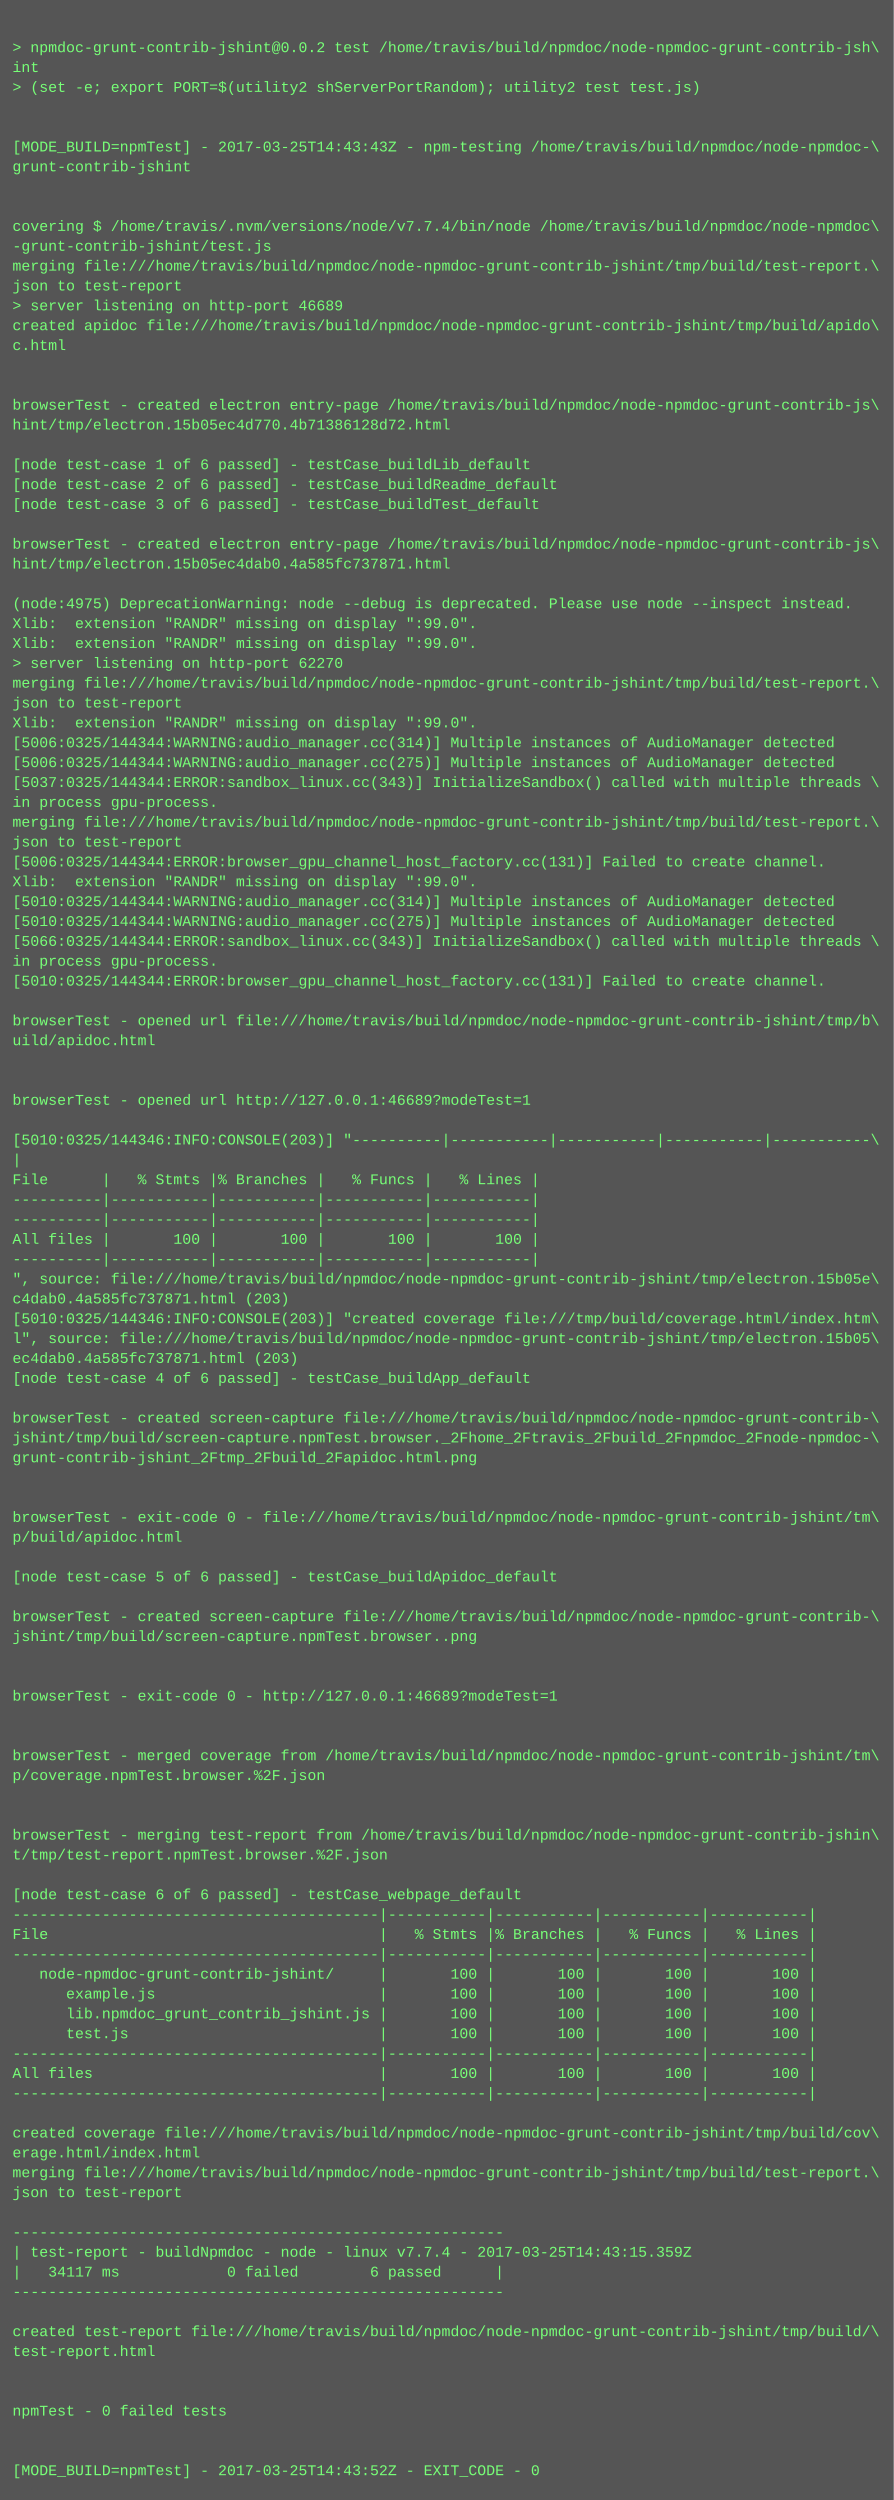
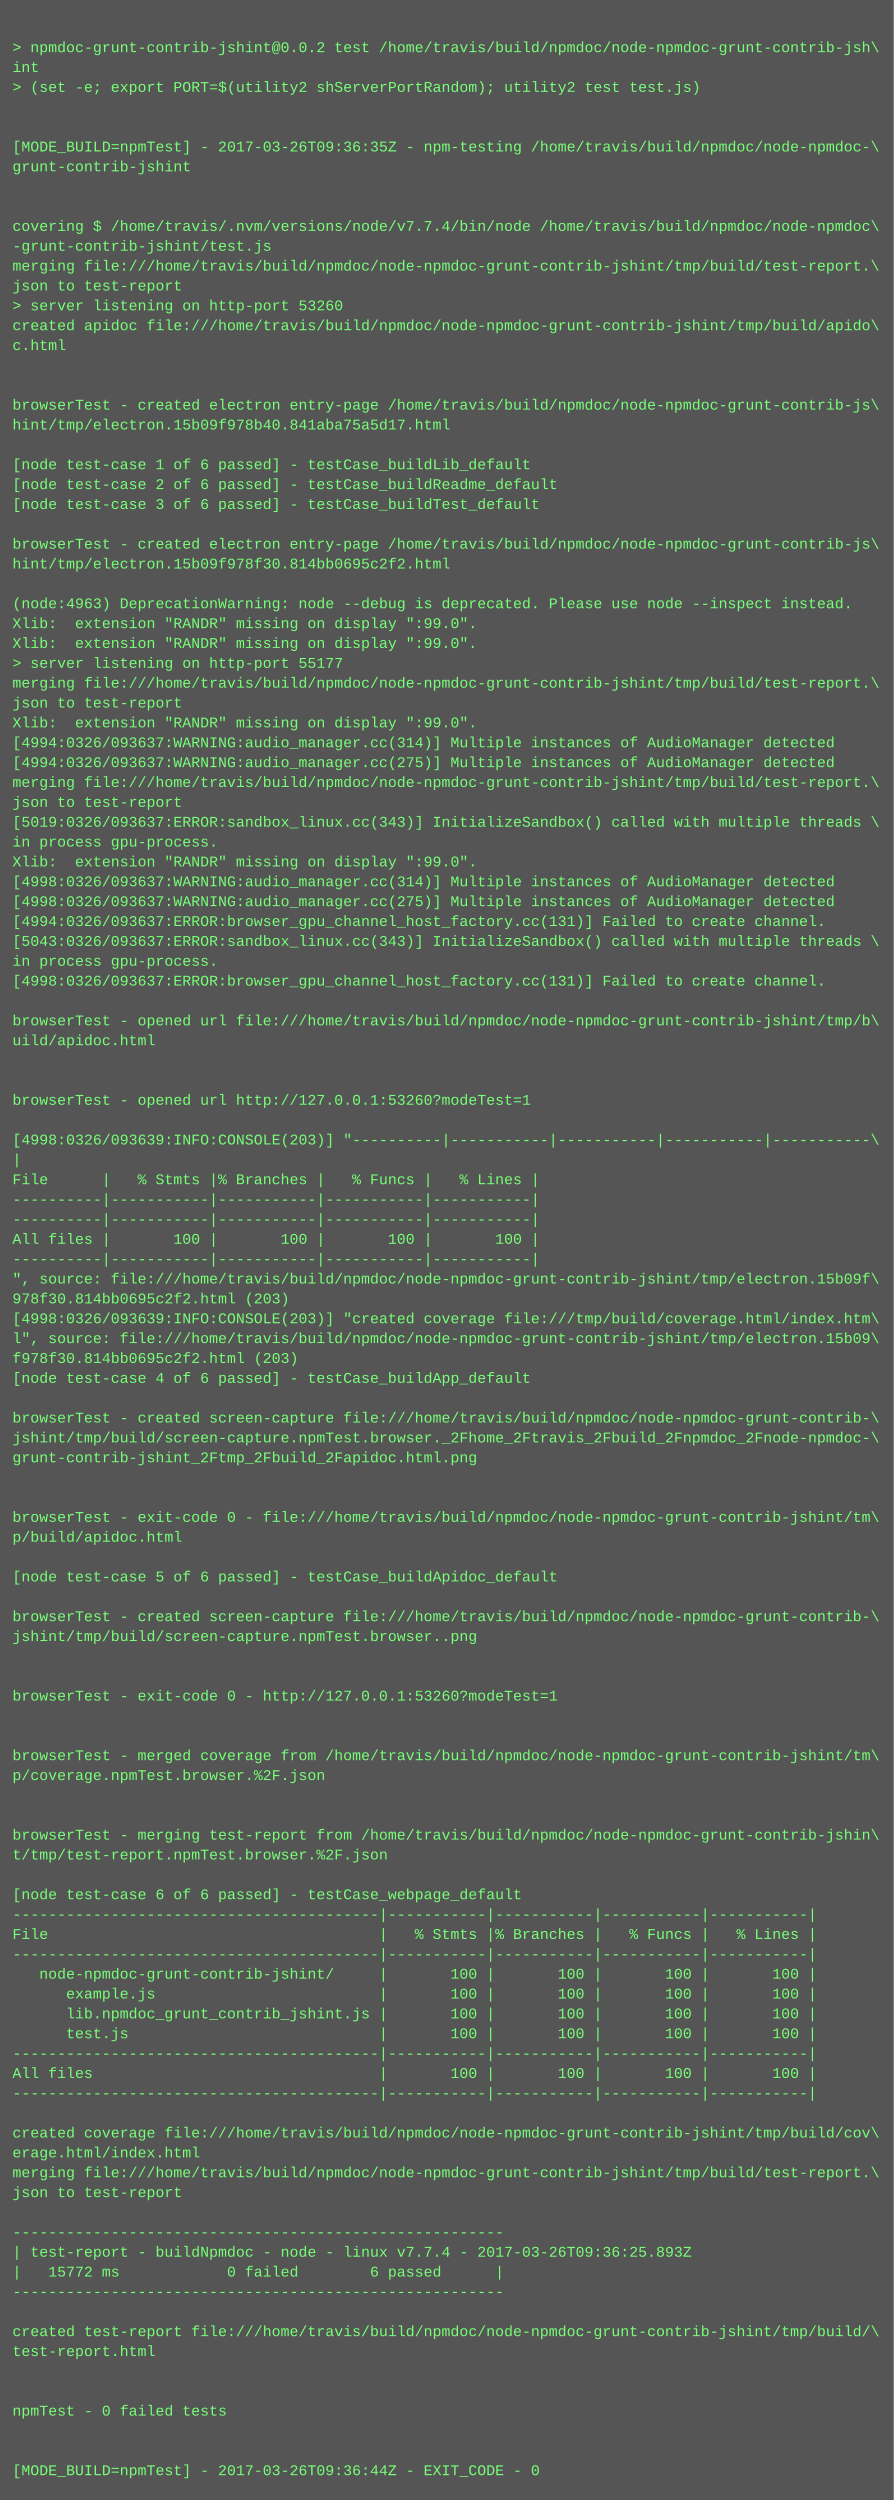
<svg xmlns="http://www.w3.org/2000/svg" height="2014" width="720">
  <rect height="2014" fill="#555" width="720" />
  <text fill="#7f7" font-family="Courier New" font-size="12" xml:space="preserve">
    <tspan x="10" y="26" />
    <tspan x="10" y="42">&gt; npmdoc-grunt-contrib-jshint@0.0.2 test /home/travis/build/npmdoc/node-npmdoc-grunt-contrib-jsh\</tspan>
    <tspan x="10" y="58">int</tspan>
    <tspan x="10" y="74">&gt; (set -e; export PORT=$(utility2 shServerPortRandom); utility2 test test.js)</tspan>
    <tspan x="10" y="90" />
    <tspan x="10" y="106" />
-     <tspan x="10" y="122">[MODE_BUILD=npmTest] - 2017-03-25T14:43:43Z - npm-testing /home/travis/build/npmdoc/node-npmdoc-\</tspan>
+     <tspan x="10" y="122">[MODE_BUILD=npmTest] - 2017-03-26T09:36:35Z - npm-testing /home/travis/build/npmdoc/node-npmdoc-\</tspan>
    <tspan x="10" y="138">grunt-contrib-jshint</tspan>
    <tspan x="10" y="154" />
    <tspan x="10" y="170" />
    <tspan x="10" y="186">covering $ /home/travis/.nvm/versions/node/v7.7.4/bin/node /home/travis/build/npmdoc/node-npmdoc\</tspan>
    <tspan x="10" y="202">-grunt-contrib-jshint/test.js</tspan>
    <tspan x="10" y="218">merging file:///home/travis/build/npmdoc/node-npmdoc-grunt-contrib-jshint/tmp/build/test-report.\</tspan>
    <tspan x="10" y="234">json to test-report</tspan>
-     <tspan x="10" y="250">&gt; server listening on http-port 46689</tspan>
+     <tspan x="10" y="250">&gt; server listening on http-port 53260</tspan>
    <tspan x="10" y="266">created apidoc file:///home/travis/build/npmdoc/node-npmdoc-grunt-contrib-jshint/tmp/build/apido\</tspan>
    <tspan x="10" y="282">c.html</tspan>
    <tspan x="10" y="298" />
    <tspan x="10" y="314" />
    <tspan x="10" y="330">browserTest - created electron entry-page /home/travis/build/npmdoc/node-npmdoc-grunt-contrib-js\</tspan>
-     <tspan x="10" y="346">hint/tmp/electron.15b05ec4d770.4b71386128d72.html</tspan>
+     <tspan x="10" y="346">hint/tmp/electron.15b09f978b40.841aba75a5d17.html</tspan>
    <tspan x="10" y="362" />
    <tspan x="10" y="378">[node test-case 1 of 6 passed] - testCase_buildLib_default</tspan>
    <tspan x="10" y="394">[node test-case 2 of 6 passed] - testCase_buildReadme_default</tspan>
    <tspan x="10" y="410">[node test-case 3 of 6 passed] - testCase_buildTest_default</tspan>
    <tspan x="10" y="426" />
    <tspan x="10" y="442">browserTest - created electron entry-page /home/travis/build/npmdoc/node-npmdoc-grunt-contrib-js\</tspan>
-     <tspan x="10" y="458">hint/tmp/electron.15b05ec4dab0.4a585fc737871.html</tspan>
+     <tspan x="10" y="458">hint/tmp/electron.15b09f978f30.814bb0695c2f2.html</tspan>
    <tspan x="10" y="474" />
-     <tspan x="10" y="490">(node:4975) DeprecationWarning: node --debug is deprecated. Please use node --inspect instead.</tspan>
+     <tspan x="10" y="490">(node:4963) DeprecationWarning: node --debug is deprecated. Please use node --inspect instead.</tspan>
    <tspan x="10" y="506">Xlib:  extension "RANDR" missing on display ":99.0".</tspan>
    <tspan x="10" y="522">Xlib:  extension "RANDR" missing on display ":99.0".</tspan>
-     <tspan x="10" y="538">&gt; server listening on http-port 62270</tspan>
+     <tspan x="10" y="538">&gt; server listening on http-port 55177</tspan>
    <tspan x="10" y="554">merging file:///home/travis/build/npmdoc/node-npmdoc-grunt-contrib-jshint/tmp/build/test-report.\</tspan>
    <tspan x="10" y="570">json to test-report</tspan>
    <tspan x="10" y="586">Xlib:  extension "RANDR" missing on display ":99.0".</tspan>
-     <tspan x="10" y="602">[5006:0325/144344:WARNING:audio_manager.cc(314)] Multiple instances of AudioManager detected</tspan>
-     <tspan x="10" y="618">[5006:0325/144344:WARNING:audio_manager.cc(275)] Multiple instances of AudioManager detected</tspan>
-     <tspan x="10" y="634">[5037:0325/144344:ERROR:sandbox_linux.cc(343)] InitializeSandbox() called with multiple threads \</tspan>
-     <tspan x="10" y="650">in process gpu-process. </tspan>
-     <tspan x="10" y="666">merging file:///home/travis/build/npmdoc/node-npmdoc-grunt-contrib-jshint/tmp/build/test-report.\</tspan>
-     <tspan x="10" y="682">json to test-report</tspan>
-     <tspan x="10" y="698">[5006:0325/144344:ERROR:browser_gpu_channel_host_factory.cc(131)] Failed to create channel.</tspan>
-     <tspan x="10" y="714">Xlib:  extension "RANDR" missing on display ":99.0".</tspan>
-     <tspan x="10" y="730">[5010:0325/144344:WARNING:audio_manager.cc(314)] Multiple instances of AudioManager detected</tspan>
-     <tspan x="10" y="746">[5010:0325/144344:WARNING:audio_manager.cc(275)] Multiple instances of AudioManager detected</tspan>
-     <tspan x="10" y="762">[5066:0325/144344:ERROR:sandbox_linux.cc(343)] InitializeSandbox() called with multiple threads \</tspan>
+     <tspan x="10" y="602">[4994:0326/093637:WARNING:audio_manager.cc(314)] Multiple instances of AudioManager detected</tspan>
+     <tspan x="10" y="618">[4994:0326/093637:WARNING:audio_manager.cc(275)] Multiple instances of AudioManager detected</tspan>
+     <tspan x="10" y="634">merging file:///home/travis/build/npmdoc/node-npmdoc-grunt-contrib-jshint/tmp/build/test-report.\</tspan>
+     <tspan x="10" y="650">json to test-report</tspan>
+     <tspan x="10" y="666">[5019:0326/093637:ERROR:sandbox_linux.cc(343)] InitializeSandbox() called with multiple threads \</tspan>
+     <tspan x="10" y="682">in process gpu-process. </tspan>
+     <tspan x="10" y="698">Xlib:  extension "RANDR" missing on display ":99.0".</tspan>
+     <tspan x="10" y="714">[4998:0326/093637:WARNING:audio_manager.cc(314)] Multiple instances of AudioManager detected</tspan>
+     <tspan x="10" y="730">[4998:0326/093637:WARNING:audio_manager.cc(275)] Multiple instances of AudioManager detected</tspan>
+     <tspan x="10" y="746">[4994:0326/093637:ERROR:browser_gpu_channel_host_factory.cc(131)] Failed to create channel.</tspan>
+     <tspan x="10" y="762">[5043:0326/093637:ERROR:sandbox_linux.cc(343)] InitializeSandbox() called with multiple threads \</tspan>
    <tspan x="10" y="778">in process gpu-process. </tspan>
-     <tspan x="10" y="794">[5010:0325/144344:ERROR:browser_gpu_channel_host_factory.cc(131)] Failed to create channel.</tspan>
+     <tspan x="10" y="794">[4998:0326/093637:ERROR:browser_gpu_channel_host_factory.cc(131)] Failed to create channel.</tspan>
    <tspan x="10" y="810" />
    <tspan x="10" y="826">browserTest - opened url file:///home/travis/build/npmdoc/node-npmdoc-grunt-contrib-jshint/tmp/b\</tspan>
    <tspan x="10" y="842">uild/apidoc.html</tspan>
    <tspan x="10" y="858" />
    <tspan x="10" y="874" />
-     <tspan x="10" y="890">browserTest - opened url http://127.0.0.1:46689?modeTest=1</tspan>
+     <tspan x="10" y="890">browserTest - opened url http://127.0.0.1:53260?modeTest=1</tspan>
    <tspan x="10" y="906" />
-     <tspan x="10" y="922">[5010:0325/144346:INFO:CONSOLE(203)] "----------|-----------|-----------|-----------|-----------\</tspan>
+     <tspan x="10" y="922">[4998:0326/093639:INFO:CONSOLE(203)] "----------|-----------|-----------|-----------|-----------\</tspan>
    <tspan x="10" y="938">|</tspan>
    <tspan x="10" y="954">File      |   % Stmts |% Branches |   % Funcs |   % Lines |</tspan>
    <tspan x="10" y="970">----------|-----------|-----------|-----------|-----------|</tspan>
    <tspan x="10" y="986">----------|-----------|-----------|-----------|-----------|</tspan>
    <tspan x="10" y="1002">All files |       100 |       100 |       100 |       100 |</tspan>
    <tspan x="10" y="1018">----------|-----------|-----------|-----------|-----------|</tspan>
-     <tspan x="10" y="1034">", source: file:///home/travis/build/npmdoc/node-npmdoc-grunt-contrib-jshint/tmp/electron.15b05e\</tspan>
-     <tspan x="10" y="1050">c4dab0.4a585fc737871.html (203)</tspan>
-     <tspan x="10" y="1066">[5010:0325/144346:INFO:CONSOLE(203)] "created coverage file:///tmp/build/coverage.html/index.htm\</tspan>
-     <tspan x="10" y="1082">l", source: file:///home/travis/build/npmdoc/node-npmdoc-grunt-contrib-jshint/tmp/electron.15b05\</tspan>
-     <tspan x="10" y="1098">ec4dab0.4a585fc737871.html (203)</tspan>
+     <tspan x="10" y="1034">", source: file:///home/travis/build/npmdoc/node-npmdoc-grunt-contrib-jshint/tmp/electron.15b09f\</tspan>
+     <tspan x="10" y="1050">978f30.814bb0695c2f2.html (203)</tspan>
+     <tspan x="10" y="1066">[4998:0326/093639:INFO:CONSOLE(203)] "created coverage file:///tmp/build/coverage.html/index.htm\</tspan>
+     <tspan x="10" y="1082">l", source: file:///home/travis/build/npmdoc/node-npmdoc-grunt-contrib-jshint/tmp/electron.15b09\</tspan>
+     <tspan x="10" y="1098">f978f30.814bb0695c2f2.html (203)</tspan>
    <tspan x="10" y="1114">[node test-case 4 of 6 passed] - testCase_buildApp_default</tspan>
    <tspan x="10" y="1130" />
    <tspan x="10" y="1146">browserTest - created screen-capture file:///home/travis/build/npmdoc/node-npmdoc-grunt-contrib-\</tspan>
    <tspan x="10" y="1162">jshint/tmp/build/screen-capture.npmTest.browser._2Fhome_2Ftravis_2Fbuild_2Fnpmdoc_2Fnode-npmdoc-\</tspan>
    <tspan x="10" y="1178">grunt-contrib-jshint_2Ftmp_2Fbuild_2Fapidoc.html.png</tspan>
    <tspan x="10" y="1194" />
    <tspan x="10" y="1210" />
    <tspan x="10" y="1226">browserTest - exit-code 0 - file:///home/travis/build/npmdoc/node-npmdoc-grunt-contrib-jshint/tm\</tspan>
    <tspan x="10" y="1242">p/build/apidoc.html</tspan>
    <tspan x="10" y="1258" />
    <tspan x="10" y="1274">[node test-case 5 of 6 passed] - testCase_buildApidoc_default</tspan>
    <tspan x="10" y="1290" />
    <tspan x="10" y="1306">browserTest - created screen-capture file:///home/travis/build/npmdoc/node-npmdoc-grunt-contrib-\</tspan>
    <tspan x="10" y="1322">jshint/tmp/build/screen-capture.npmTest.browser..png</tspan>
    <tspan x="10" y="1338" />
    <tspan x="10" y="1354" />
-     <tspan x="10" y="1370">browserTest - exit-code 0 - http://127.0.0.1:46689?modeTest=1</tspan>
+     <tspan x="10" y="1370">browserTest - exit-code 0 - http://127.0.0.1:53260?modeTest=1</tspan>
    <tspan x="10" y="1386" />
    <tspan x="10" y="1402" />
    <tspan x="10" y="1418">browserTest - merged coverage from /home/travis/build/npmdoc/node-npmdoc-grunt-contrib-jshint/tm\</tspan>
    <tspan x="10" y="1434">p/coverage.npmTest.browser.%2F.json</tspan>
    <tspan x="10" y="1450" />
    <tspan x="10" y="1466" />
    <tspan x="10" y="1482">browserTest - merging test-report from /home/travis/build/npmdoc/node-npmdoc-grunt-contrib-jshin\</tspan>
    <tspan x="10" y="1498">t/tmp/test-report.npmTest.browser.%2F.json</tspan>
    <tspan x="10" y="1514" />
    <tspan x="10" y="1530">[node test-case 6 of 6 passed] - testCase_webpage_default</tspan>
    <tspan x="10" y="1546">-----------------------------------------|-----------|-----------|-----------|-----------|</tspan>
    <tspan x="10" y="1562">File                                     |   % Stmts |% Branches |   % Funcs |   % Lines |</tspan>
    <tspan x="10" y="1578">-----------------------------------------|-----------|-----------|-----------|-----------|</tspan>
    <tspan x="10" y="1594">   node-npmdoc-grunt-contrib-jshint/     |       100 |       100 |       100 |       100 |</tspan>
    <tspan x="10" y="1610">      example.js                         |       100 |       100 |       100 |       100 |</tspan>
    <tspan x="10" y="1626">      lib.npmdoc_grunt_contrib_jshint.js |       100 |       100 |       100 |       100 |</tspan>
    <tspan x="10" y="1642">      test.js                            |       100 |       100 |       100 |       100 |</tspan>
    <tspan x="10" y="1658">-----------------------------------------|-----------|-----------|-----------|-----------|</tspan>
    <tspan x="10" y="1674">All files                                |       100 |       100 |       100 |       100 |</tspan>
    <tspan x="10" y="1690">-----------------------------------------|-----------|-----------|-----------|-----------|</tspan>
    <tspan x="10" y="1706" />
    <tspan x="10" y="1722">created coverage file:///home/travis/build/npmdoc/node-npmdoc-grunt-contrib-jshint/tmp/build/cov\</tspan>
    <tspan x="10" y="1738">erage.html/index.html</tspan>
    <tspan x="10" y="1754">merging file:///home/travis/build/npmdoc/node-npmdoc-grunt-contrib-jshint/tmp/build/test-report.\</tspan>
    <tspan x="10" y="1770">json to test-report</tspan>
    <tspan x="10" y="1786" />
    <tspan x="10" y="1802">-------------------------------------------------------</tspan>
-     <tspan x="10" y="1818">| test-report - buildNpmdoc - node - linux v7.7.4 - 2017-03-25T14:43:15.359Z</tspan>
-     <tspan x="10" y="1834">|   34117 ms            0 failed        6 passed      |</tspan>
+     <tspan x="10" y="1818">| test-report - buildNpmdoc - node - linux v7.7.4 - 2017-03-26T09:36:25.893Z</tspan>
+     <tspan x="10" y="1834">|   15772 ms            0 failed        6 passed      |</tspan>
    <tspan x="10" y="1850">-------------------------------------------------------</tspan>
    <tspan x="10" y="1866" />
    <tspan x="10" y="1882">created test-report file:///home/travis/build/npmdoc/node-npmdoc-grunt-contrib-jshint/tmp/build/\</tspan>
    <tspan x="10" y="1898">test-report.html</tspan>
    <tspan x="10" y="1914" />
    <tspan x="10" y="1930" />
    <tspan x="10" y="1946">npmTest - 0 failed tests</tspan>
    <tspan x="10" y="1962" />
    <tspan x="10" y="1978" />
-     <tspan x="10" y="1994">[MODE_BUILD=npmTest] - 2017-03-25T14:43:52Z - EXIT_CODE - 0</tspan>
+     <tspan x="10" y="1994">[MODE_BUILD=npmTest] - 2017-03-26T09:36:44Z - EXIT_CODE - 0</tspan>
  </text>
</svg>
